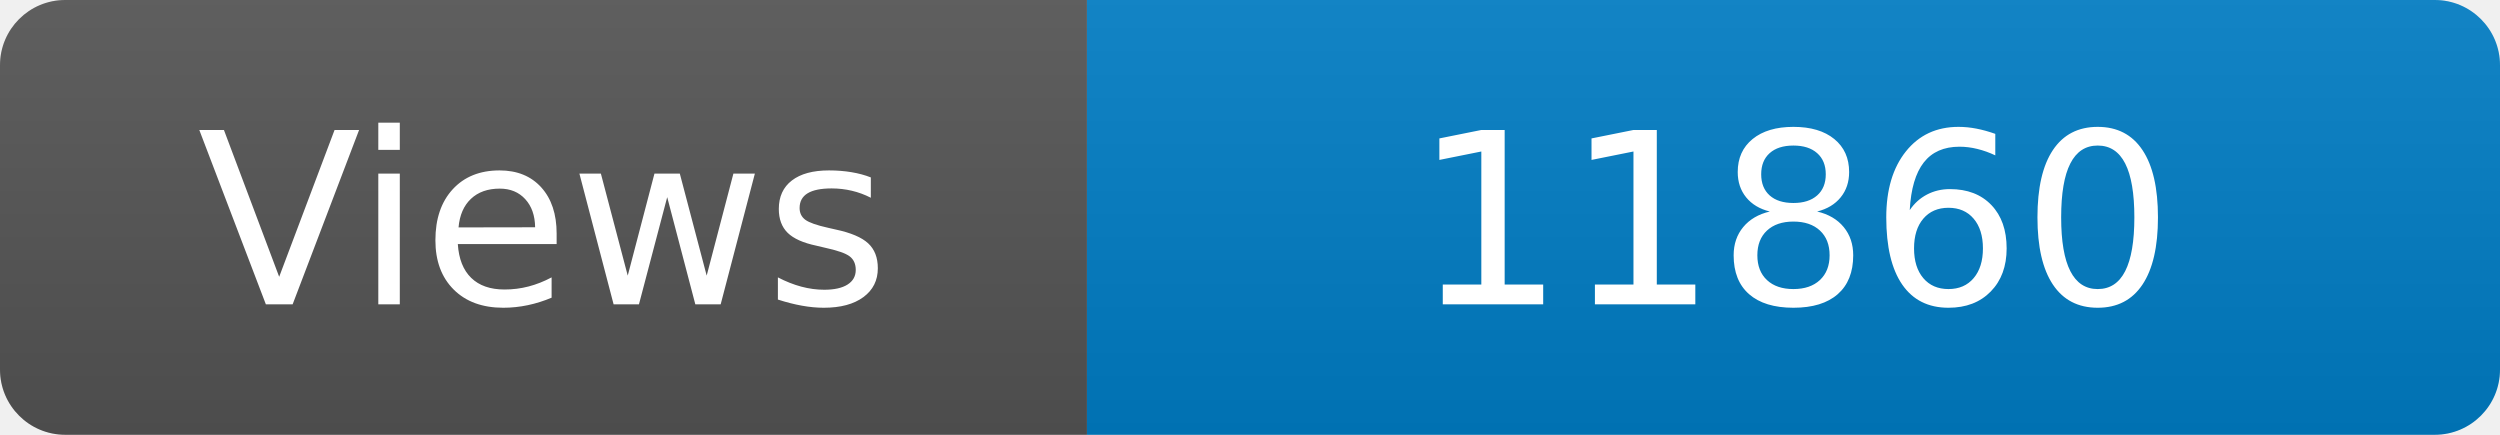
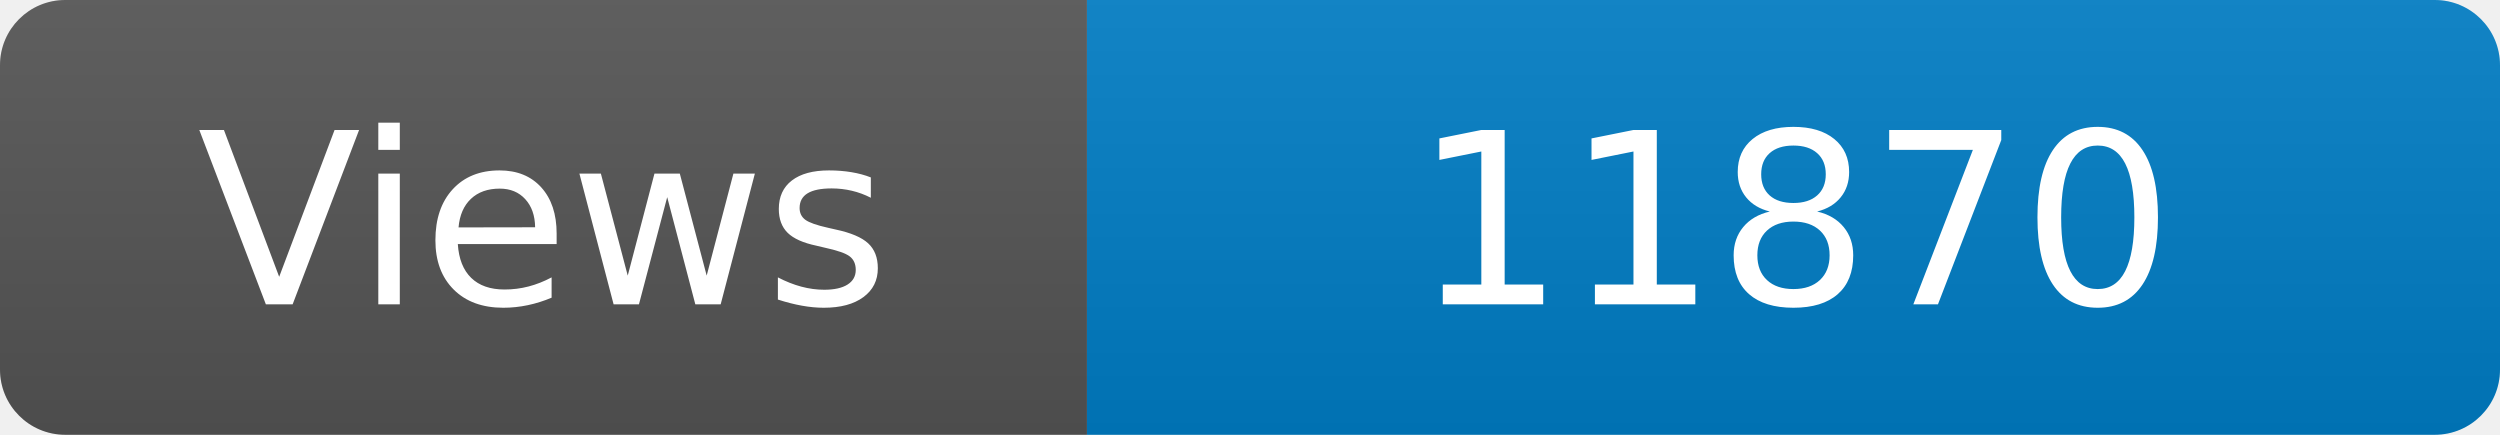
<svg xmlns="http://www.w3.org/2000/svg" width="115" height="20" role="img" aria-label="Maintained?: yes">
  <linearGradient id="s" x2="0" y2="100%">
    <stop offset="0" stop-color="#bbb" stop-opacity=".1" />
    <stop offset="1" stop-opacity=".1" />
  </linearGradient>
  <clipPath id="r">
    <rect width="115" height="20" rx="3" fill="#fff" />
  </clipPath>
  <g clip-path="url(#r)">
    <rect width="50" height="20" fill="#555" />
    <rect x="50" width="160" height="20" fill="#007ec6" />
    <rect width="115" height="20" fill="url(#s)" />
  </g>
  <g fill="#fff" text-anchor="middle" font-family="Verdana,Geneva,DejaVu Sans,sans-serif" font-size="110">
    <text x="250" y="140" transform="scale(.1)" fill="#fff">Views</text>
-     <text x="825" y="140" transform="scale(.1)" fill="#fff">11860</text>
+     <text x="825" y="140" transform="scale(.1)" fill="#fff">11870</text>
  </g>
</svg>
